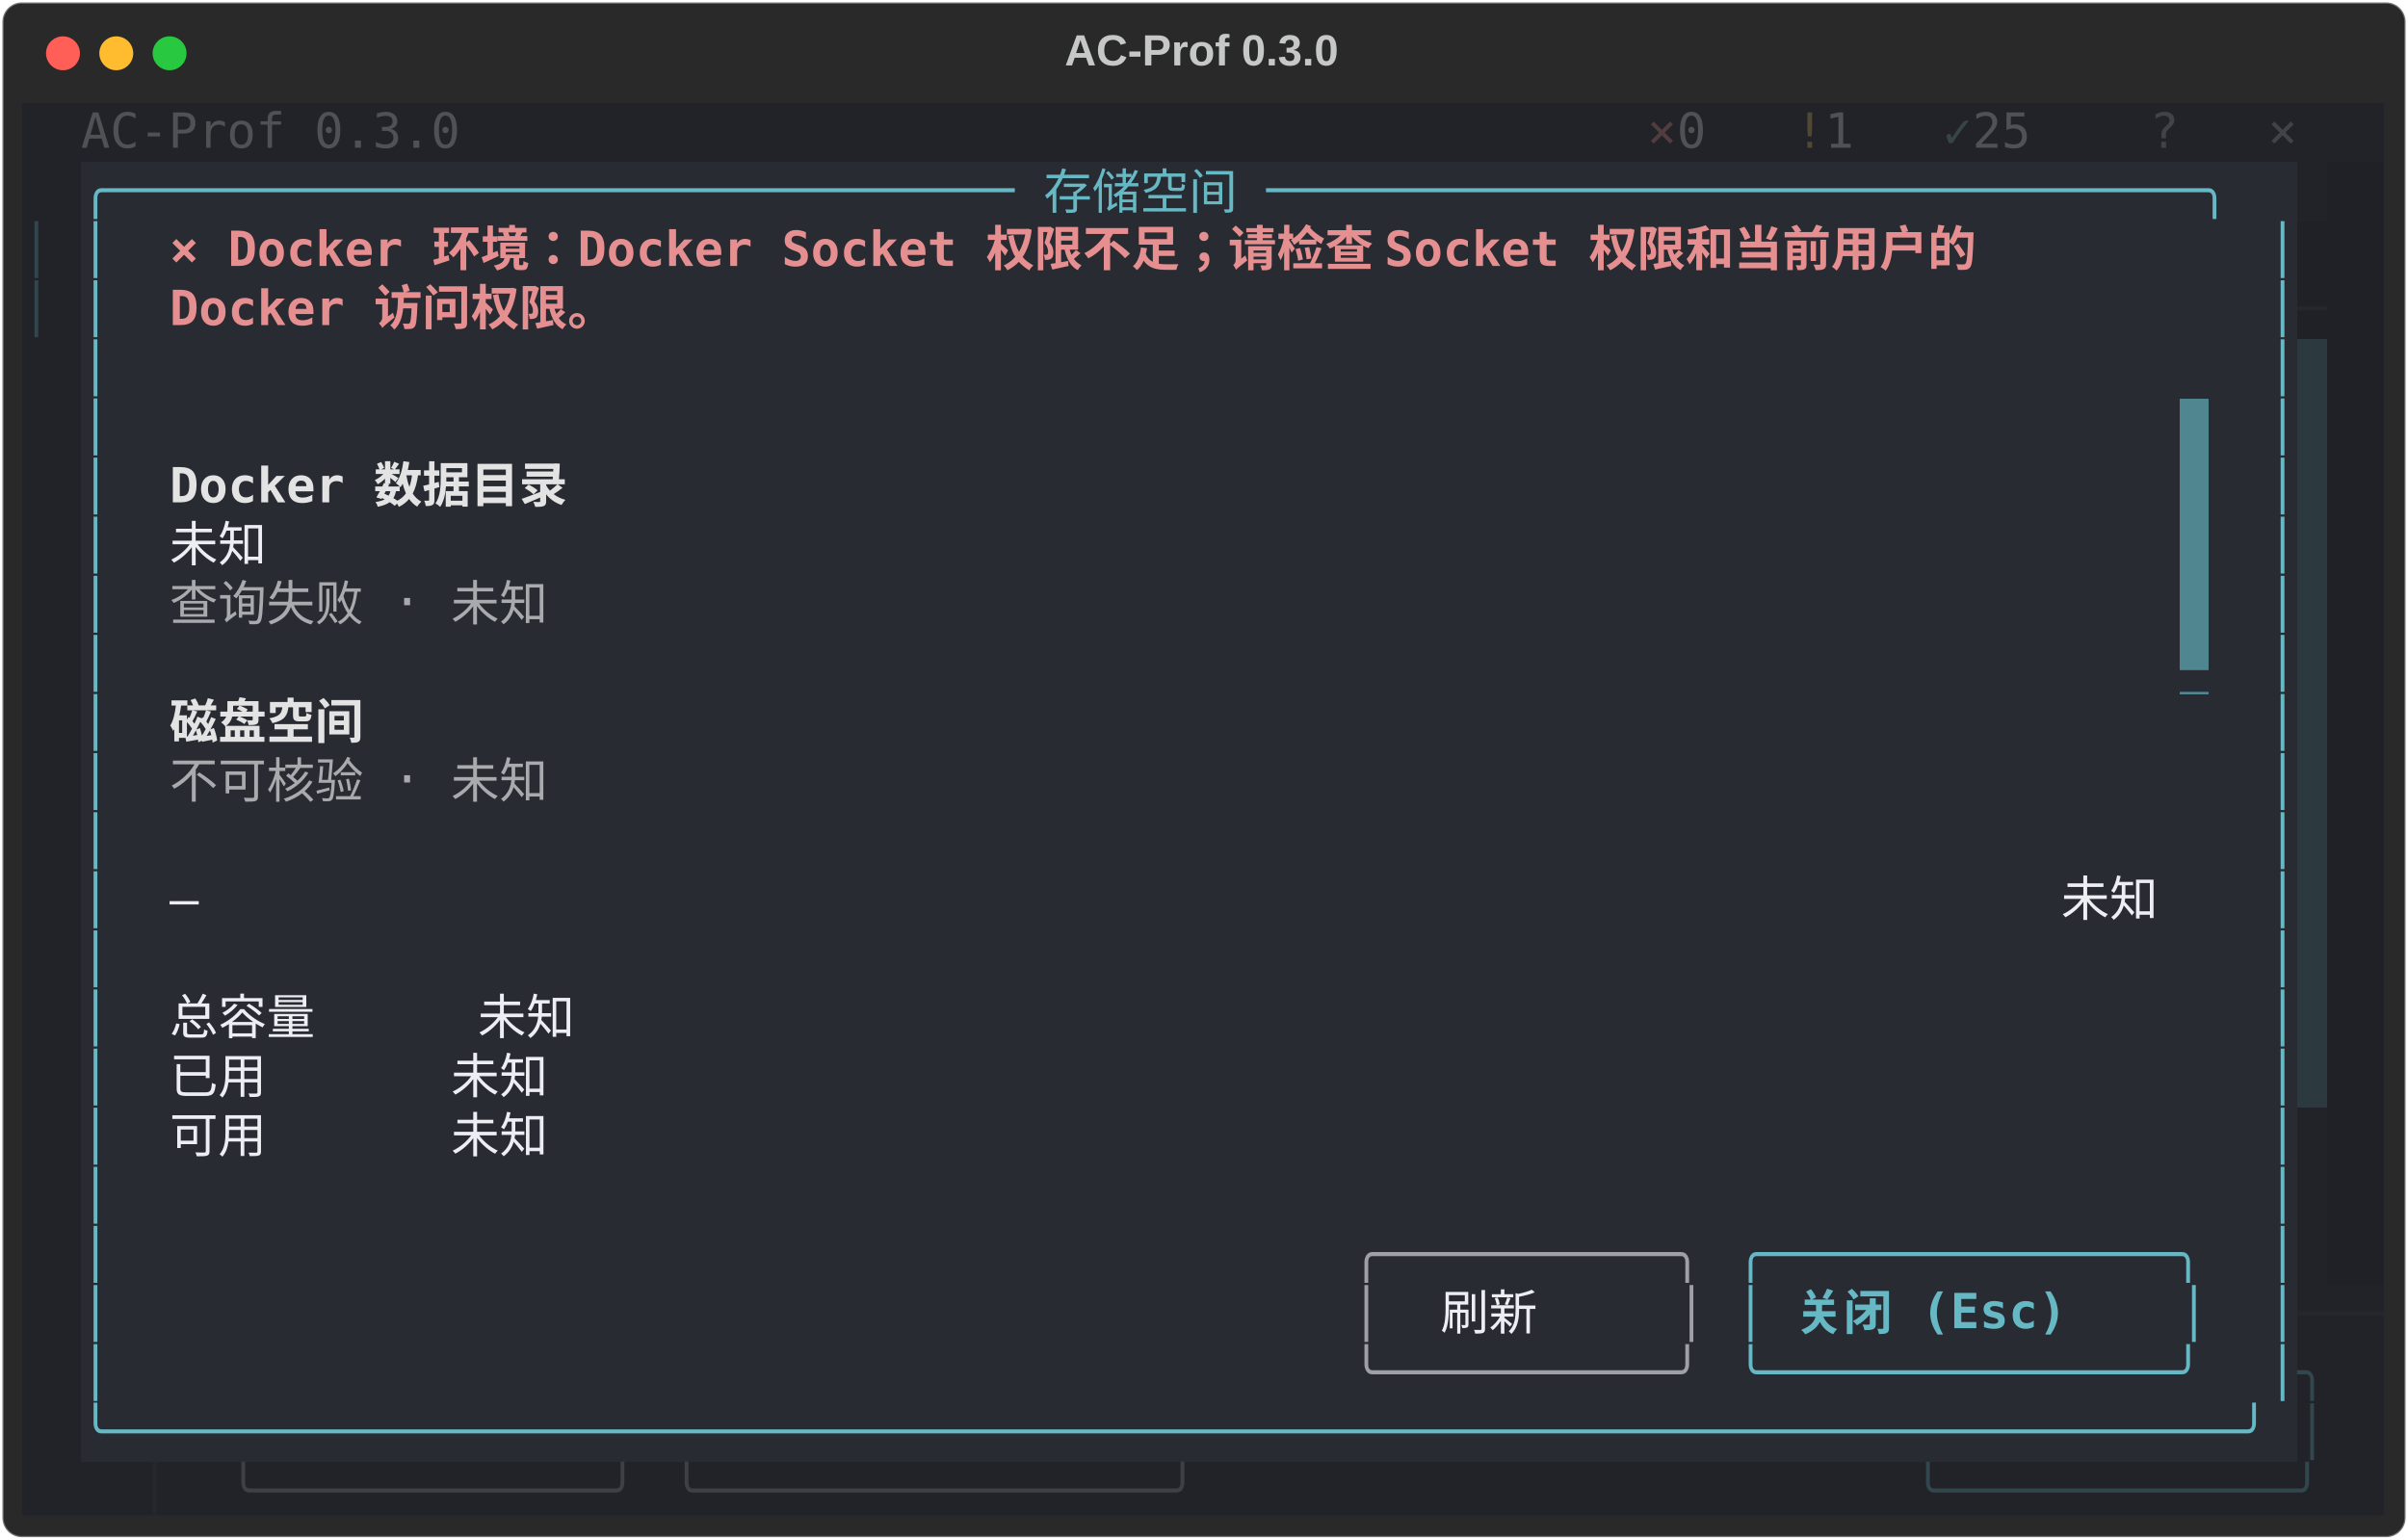
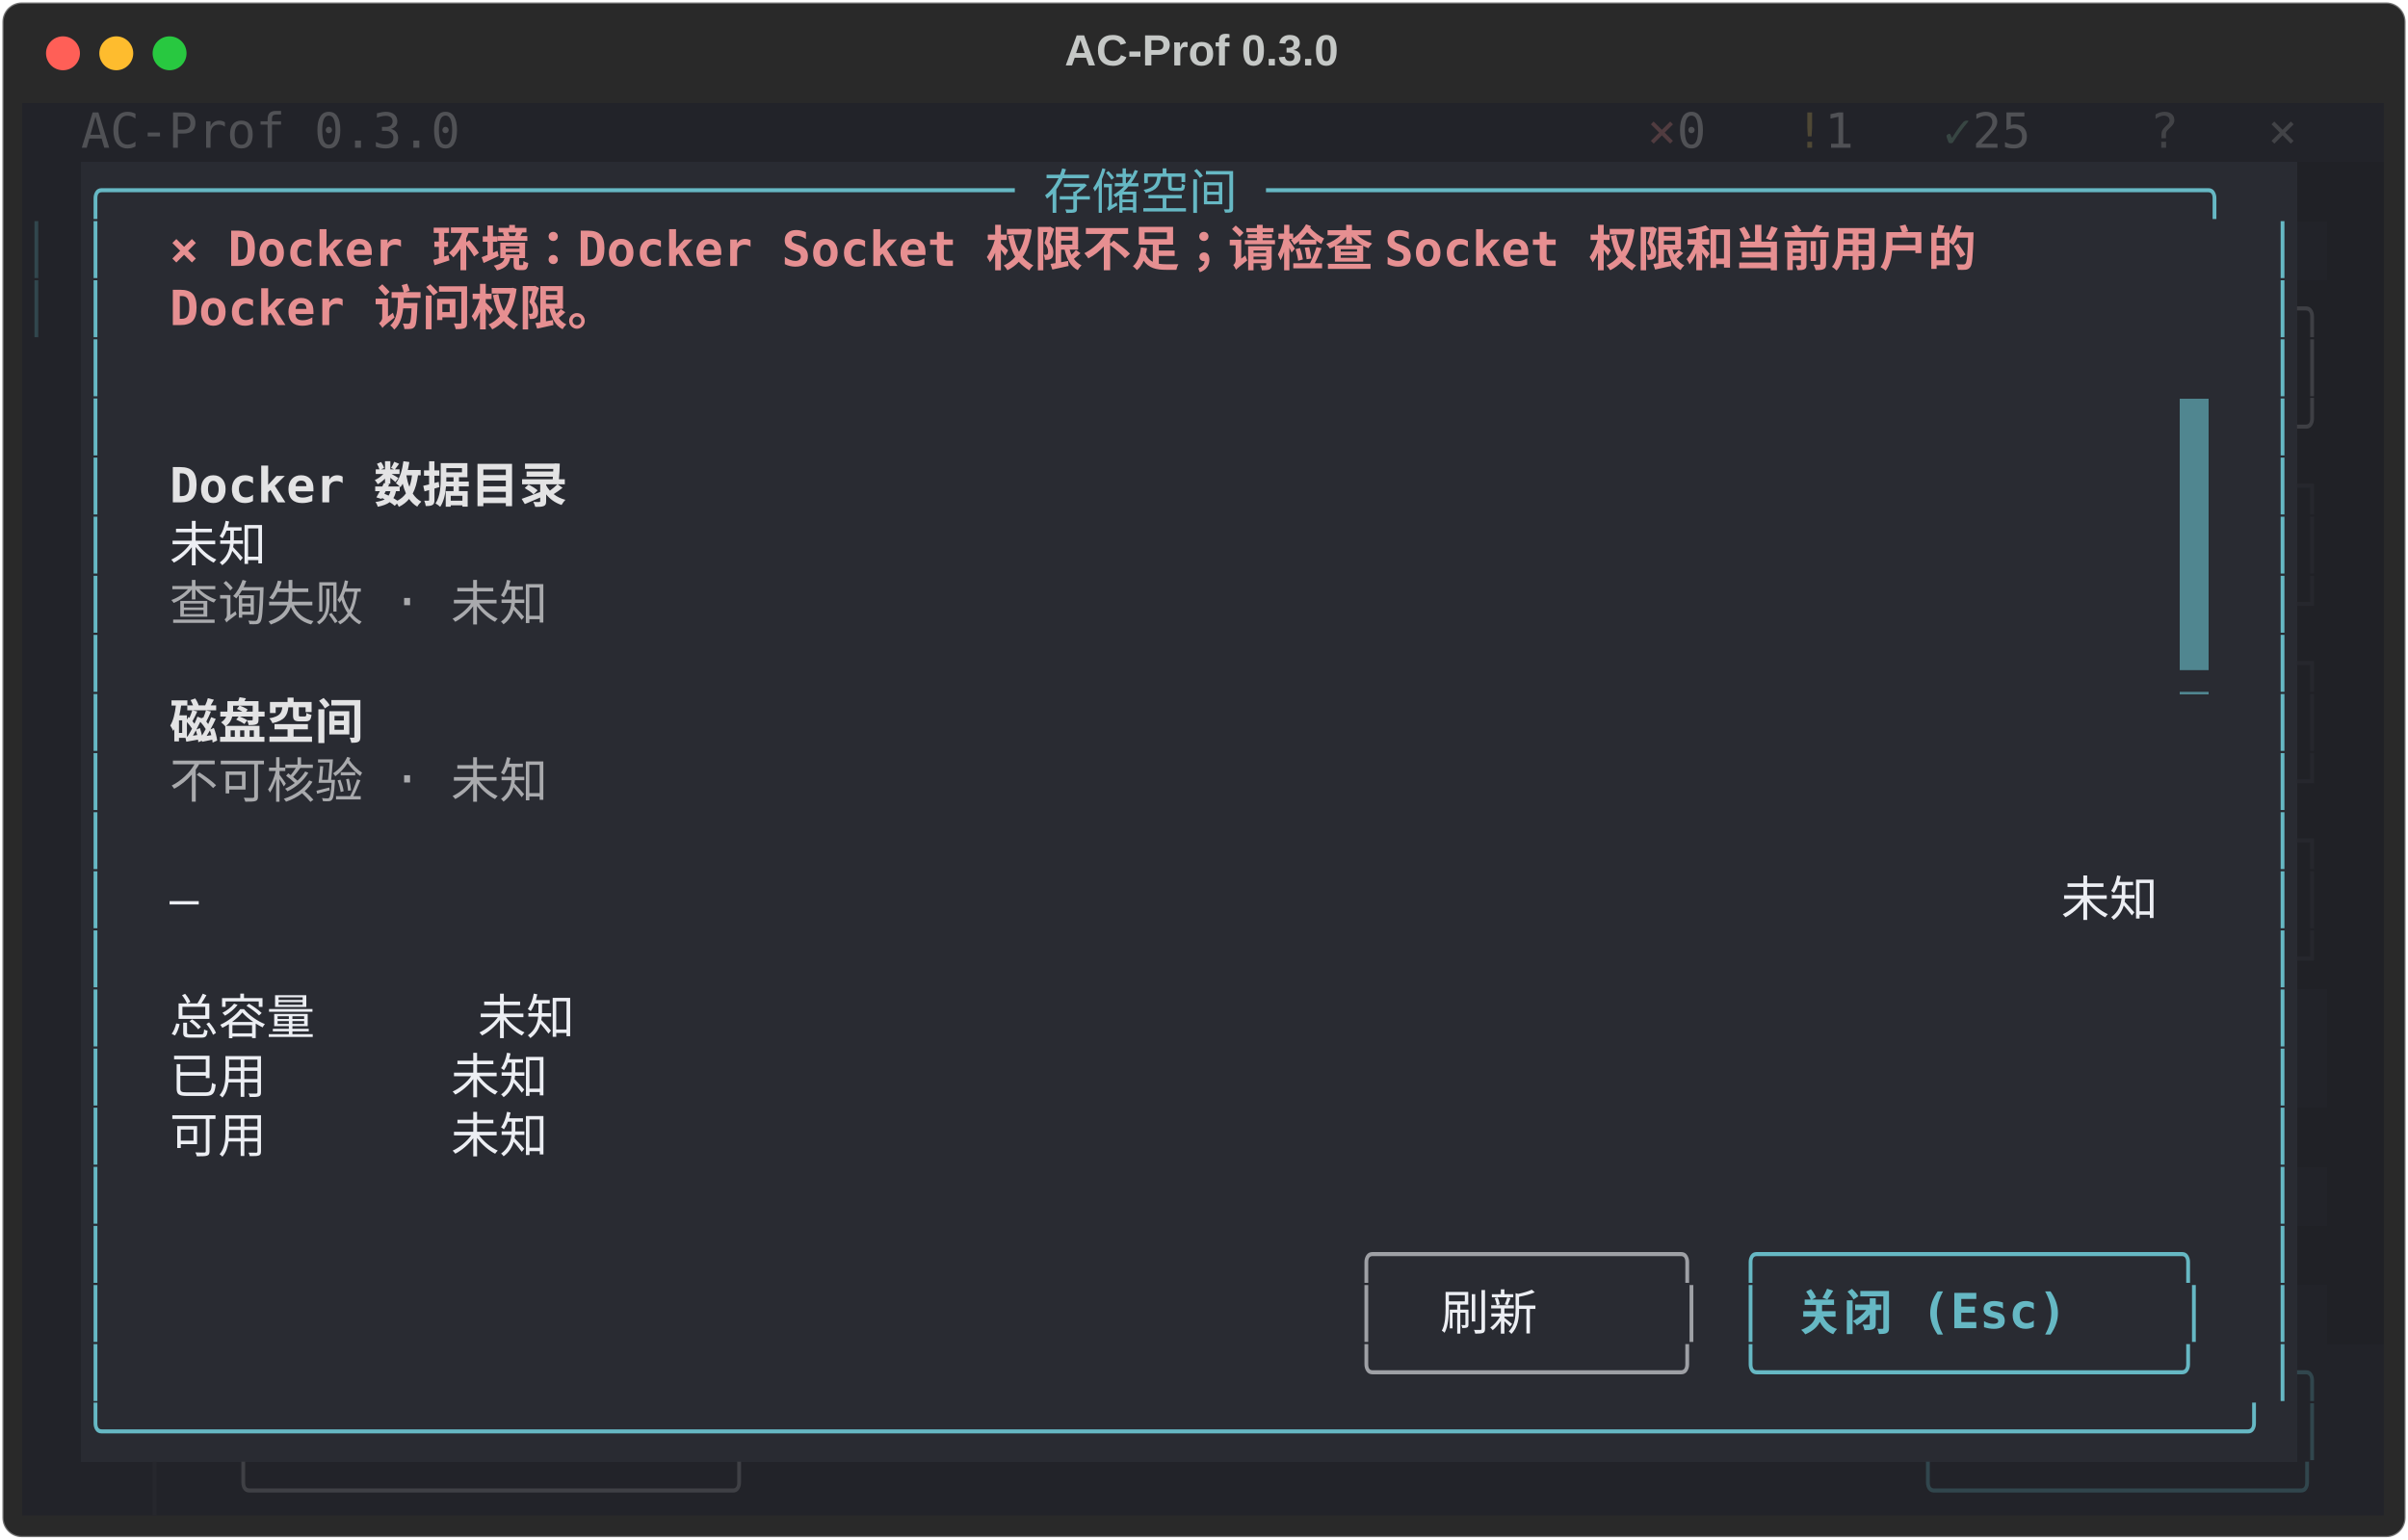
<svg xmlns="http://www.w3.org/2000/svg" class="rich-terminal" viewBox="0 0 994 635.6">
  <style>

    @font-face {
        font-family: "Fira Code";
        src: local("FiraCode-Regular"),
                url("https://cdnjs.cloudflare.com/ajax/libs/firacode/6.2.0/woff2/FiraCode-Regular.woff2") format("woff2"),
                url("https://cdnjs.cloudflare.com/ajax/libs/firacode/6.2.0/woff/FiraCode-Regular.woff") format("woff");
        font-style: normal;
        font-weight: 400;
    }
    @font-face {
        font-family: "Fira Code";
        src: local("FiraCode-Bold"),
                url("https://cdnjs.cloudflare.com/ajax/libs/firacode/6.2.0/woff2/FiraCode-Bold.woff2") format("woff2"),
                url("https://cdnjs.cloudflare.com/ajax/libs/firacode/6.2.0/woff/FiraCode-Bold.woff") format("woff");
        font-style: bold;
        font-weight: 700;
    }

    .terminal-matrix {
        font-family: Fira Code, monospace;
        font-size: 20px;
        line-height: 24.4px;
        font-variant-east-asian: full-width;
    }

    .terminal-title {
        font-size: 18px;
        font-weight: bold;
        font-family: arial;
    }

    .terminal-r1 { fill: #eceef3 }
.terminal-r2 { fill: #505155 }
.terminal-r3 { fill: #513c40 }
.terminal-r4 { fill: #4f4835 }
.terminal-r5 { fill: #384643 }
.terminal-r6 { fill: #424347 }
.terminal-r7 { fill: #c5c8c6 }
.terminal-r8 { fill: #66b8c4 }
.terminal-r9 { fill: #31464d }
.terminal-r10 { fill: #31464d;font-weight: bold }
.terminal-r11 { fill: #e68f91;font-weight: bold }
- .terminal-r12 { fill: #26272d }
+ .terminal-r12 { fill: #3e3f44 }
.terminal-r13 { fill: #222329 }
- .terminal-r14 { fill: #535459 }
- .terminal-r15 { fill: #292b32 }
- .terminal-r16 { fill: #e3e3e4;font-weight: bold }
+ .terminal-r14 { fill: #292b32 }
+ .terminal-r15 { fill: #e3e3e4;font-weight: bold }
+ .terminal-r16 { fill: #26272d }
.terminal-r17 { fill: #a9aaad }
- .terminal-r18 { fill: #9ea0a5 }
- .terminal-r19 { fill: #66b8c4;font-weight: bold }
- .terminal-r20 { fill: #3f4045 }
+ .terminal-r18 { fill: #535459 }
+ .terminal-r19 { fill: #9ea0a5 }
+ .terminal-r20 { fill: #66b8c4;font-weight: bold }
+ .terminal-r21 { fill: #3f4045 }
    </style>
  <defs>
    <clipPath id="terminal-clip-terminal">
      <rect x="0" y="0" width="975.0" height="584.6" />
    </clipPath>
    <clipPath id="terminal-line-0">
      <rect x="0" y="1.5" width="976" height="24.65" />
    </clipPath>
    <clipPath id="terminal-line-1">
      <rect x="0" y="25.9" width="976" height="24.65" />
    </clipPath>
    <clipPath id="terminal-line-2">
      <rect x="0" y="50.3" width="976" height="24.65" />
    </clipPath>
    <clipPath id="terminal-line-3">
      <rect x="0" y="74.7" width="976" height="24.65" />
    </clipPath>
    <clipPath id="terminal-line-4">
      <rect x="0" y="99.1" width="976" height="24.65" />
    </clipPath>
    <clipPath id="terminal-line-5">
      <rect x="0" y="123.5" width="976" height="24.65" />
    </clipPath>
    <clipPath id="terminal-line-6">
      <rect x="0" y="147.9" width="976" height="24.65" />
    </clipPath>
    <clipPath id="terminal-line-7">
      <rect x="0" y="172.3" width="976" height="24.65" />
    </clipPath>
    <clipPath id="terminal-line-8">
      <rect x="0" y="196.7" width="976" height="24.65" />
    </clipPath>
    <clipPath id="terminal-line-9">
      <rect x="0" y="221.1" width="976" height="24.65" />
    </clipPath>
    <clipPath id="terminal-line-10">
      <rect x="0" y="245.5" width="976" height="24.65" />
    </clipPath>
    <clipPath id="terminal-line-11">
      <rect x="0" y="269.9" width="976" height="24.65" />
    </clipPath>
    <clipPath id="terminal-line-12">
      <rect x="0" y="294.3" width="976" height="24.65" />
    </clipPath>
    <clipPath id="terminal-line-13">
      <rect x="0" y="318.7" width="976" height="24.65" />
    </clipPath>
    <clipPath id="terminal-line-14">
      <rect x="0" y="343.1" width="976" height="24.65" />
    </clipPath>
    <clipPath id="terminal-line-15">
      <rect x="0" y="367.5" width="976" height="24.65" />
    </clipPath>
    <clipPath id="terminal-line-16">
      <rect x="0" y="391.9" width="976" height="24.65" />
    </clipPath>
    <clipPath id="terminal-line-17">
      <rect x="0" y="416.3" width="976" height="24.65" />
    </clipPath>
    <clipPath id="terminal-line-18">
      <rect x="0" y="440.7" width="976" height="24.65" />
    </clipPath>
    <clipPath id="terminal-line-19">
      <rect x="0" y="465.1" width="976" height="24.65" />
    </clipPath>
    <clipPath id="terminal-line-20">
      <rect x="0" y="489.5" width="976" height="24.65" />
    </clipPath>
    <clipPath id="terminal-line-21">
      <rect x="0" y="513.9" width="976" height="24.65" />
    </clipPath>
    <clipPath id="terminal-line-22">
      <rect x="0" y="538.3" width="976" height="24.65" />
    </clipPath>
  </defs>
  <rect fill="#292929" stroke="rgba(255,255,255,0.35)" stroke-width="1" x="1" y="1" width="992" height="633.6" rx="8" />
  <text class="terminal-title" fill="#c5c8c6" text-anchor="middle" x="496" y="27">AC-Prof 0.3.0</text>
  <g transform="translate(26,22)">
    <circle cx="0" cy="0" r="7" fill="#ff5f57" />
    <circle cx="22" cy="0" r="7" fill="#febc2e" />
    <circle cx="44" cy="0" r="7" fill="#28c840" />
  </g>
  <g transform="translate(9, 41)" clip-path="url(#terminal-clip-terminal)">
    <rect fill="#222329" x="0" y="1.5" width="24.4" height="24.65" shape-rendering="crispEdges" />
    <rect fill="#222329" x="24.4" y="1.5" width="158.6" height="24.65" shape-rendering="crispEdges" />
    <rect fill="#222329" x="183" y="1.5" width="439.2" height="24.65" shape-rendering="crispEdges" />
    <rect fill="#222329" x="622.2" y="1.5" width="48.8" height="24.65" shape-rendering="crispEdges" />
    <rect fill="#222329" x="671" y="1.5" width="12.2" height="24.65" shape-rendering="crispEdges" />
    <rect fill="#222329" x="683.2" y="1.5" width="24.4" height="24.65" shape-rendering="crispEdges" />
    <rect fill="#222329" x="707.6" y="1.5" width="24.4" height="24.65" shape-rendering="crispEdges" />
    <rect fill="#222329" x="732" y="1.5" width="12.2" height="24.65" shape-rendering="crispEdges" />
    <rect fill="#222329" x="744.2" y="1.5" width="24.4" height="24.65" shape-rendering="crispEdges" />
    <rect fill="#222329" x="768.6" y="1.5" width="24.4" height="24.65" shape-rendering="crispEdges" />
    <rect fill="#222329" x="793" y="1.5" width="12.2" height="24.65" shape-rendering="crispEdges" />
    <rect fill="#222329" x="805.2" y="1.5" width="36.6" height="24.65" shape-rendering="crispEdges" />
    <rect fill="#222329" x="841.8" y="1.5" width="36.6" height="24.65" shape-rendering="crispEdges" />
    <rect fill="#222329" x="878.4" y="1.5" width="36.6" height="24.65" shape-rendering="crispEdges" />
    <rect fill="#222329" x="915" y="1.5" width="12.2" height="24.65" shape-rendering="crispEdges" />
    <rect fill="#222329" x="927.2" y="1.5" width="36.6" height="24.65" shape-rendering="crispEdges" />
    <rect fill="#222329" x="963.8" y="1.5" width="12.2" height="24.65" shape-rendering="crispEdges" />
    <rect fill="#222329" x="0" y="25.9" width="24.4" height="24.65" shape-rendering="crispEdges" />
    <rect fill="#292b32" x="24.4" y="25.9" width="915" height="24.65" shape-rendering="crispEdges" />
-     <rect fill="#222329" x="939.4" y="25.9" width="12.2" height="24.65" shape-rendering="crispEdges" />
-     <rect fill="#202126" x="951.6" y="25.9" width="24.4" height="24.65" shape-rendering="crispEdges" />
+     <rect fill="#202126" x="939.4" y="25.9" width="36.6" height="24.65" shape-rendering="crispEdges" />
    <rect fill="#222329" x="0" y="50.3" width="12.2" height="24.65" shape-rendering="crispEdges" />
    <rect fill="#222329" x="12.2" y="50.3" width="12.2" height="24.65" shape-rendering="crispEdges" />
    <rect fill="#292b32" x="24.4" y="50.3" width="12.2" height="24.65" shape-rendering="crispEdges" />
    <rect fill="#292b32" x="36.6" y="50.3" width="24.4" height="24.65" shape-rendering="crispEdges" />
    <rect fill="#292b32" x="61" y="50.3" width="841.8" height="24.65" shape-rendering="crispEdges" />
    <rect fill="#292b32" x="902.8" y="50.3" width="24.4" height="24.65" shape-rendering="crispEdges" />
    <rect fill="#292b32" x="927.2" y="50.3" width="12.2" height="24.65" shape-rendering="crispEdges" />
-     <rect fill="#202126" x="939.4" y="50.3" width="36.6" height="24.65" shape-rendering="crispEdges" />
+     <rect fill="#222329" x="939.4" y="50.3" width="12.2" height="24.65" shape-rendering="crispEdges" />
+     <rect fill="#202126" x="951.6" y="50.3" width="24.4" height="24.65" shape-rendering="crispEdges" />
    <rect fill="#222329" x="0" y="74.7" width="12.2" height="24.65" shape-rendering="crispEdges" />
    <rect fill="#222329" x="12.2" y="74.7" width="12.2" height="24.65" shape-rendering="crispEdges" />
    <rect fill="#292b32" x="24.4" y="74.7" width="12.2" height="24.65" shape-rendering="crispEdges" />
    <rect fill="#292b32" x="36.6" y="74.7" width="24.4" height="24.65" shape-rendering="crispEdges" />
    <rect fill="#292b32" x="61" y="74.7" width="207.4" height="24.65" shape-rendering="crispEdges" />
    <rect fill="#292b32" x="268.4" y="74.7" width="658.8" height="24.65" shape-rendering="crispEdges" />
    <rect fill="#292b32" x="927.2" y="74.7" width="12.2" height="24.65" shape-rendering="crispEdges" />
    <rect fill="#202126" x="939.4" y="74.7" width="12.2" height="24.65" shape-rendering="crispEdges" />
    <rect fill="#202126" x="951.6" y="74.7" width="24.4" height="24.65" shape-rendering="crispEdges" />
    <rect fill="#222329" x="0" y="99.1" width="12.2" height="24.65" shape-rendering="crispEdges" />
    <rect fill="#222329" x="12.2" y="99.1" width="12.2" height="24.65" shape-rendering="crispEdges" />
    <rect fill="#292b32" x="24.4" y="99.1" width="12.2" height="24.65" shape-rendering="crispEdges" />
    <rect fill="#292b32" x="36.6" y="99.1" width="890.6" height="24.65" shape-rendering="crispEdges" />
    <rect fill="#292b32" x="927.2" y="99.1" width="12.2" height="24.65" shape-rendering="crispEdges" />
-     <rect fill="#2c3a40" x="939.4" y="99.1" width="12.2" height="24.65" shape-rendering="crispEdges" />
+     <rect fill="#202126" x="939.4" y="99.1" width="12.2" height="24.65" shape-rendering="crispEdges" />
    <rect fill="#202126" x="951.6" y="99.1" width="24.4" height="24.65" shape-rendering="crispEdges" />
    <rect fill="#222329" x="0" y="123.5" width="12.2" height="24.65" shape-rendering="crispEdges" />
    <rect fill="#222329" x="12.2" y="123.5" width="12.2" height="24.65" shape-rendering="crispEdges" />
    <rect fill="#292b32" x="24.4" y="123.5" width="12.2" height="24.65" shape-rendering="crispEdges" />
    <rect fill="#292b32" x="36.6" y="123.5" width="854" height="24.65" shape-rendering="crispEdges" />
    <rect fill="#508690" x="890.6" y="123.5" width="12.2" height="24.65" shape-rendering="crispEdges" />
    <rect fill="#292b32" x="902.8" y="123.5" width="24.4" height="24.65" shape-rendering="crispEdges" />
    <rect fill="#292b32" x="927.2" y="123.5" width="12.2" height="24.65" shape-rendering="crispEdges" />
-     <rect fill="#2c3a40" x="939.4" y="123.5" width="12.2" height="24.65" shape-rendering="crispEdges" />
+     <rect fill="#202126" x="939.4" y="123.5" width="12.2" height="24.65" shape-rendering="crispEdges" />
    <rect fill="#202126" x="951.6" y="123.5" width="24.4" height="24.65" shape-rendering="crispEdges" />
    <rect fill="#222329" x="0" y="147.9" width="12.2" height="24.65" shape-rendering="crispEdges" />
    <rect fill="#222329" x="12.2" y="147.9" width="12.2" height="24.65" shape-rendering="crispEdges" />
    <rect fill="#292b32" x="24.4" y="147.9" width="12.2" height="24.65" shape-rendering="crispEdges" />
    <rect fill="#292b32" x="36.6" y="147.9" width="24.4" height="24.65" shape-rendering="crispEdges" />
    <rect fill="#292b32" x="61" y="147.9" width="183" height="24.65" shape-rendering="crispEdges" />
    <rect fill="#292b32" x="244" y="147.9" width="646.6" height="24.65" shape-rendering="crispEdges" />
    <rect fill="#508690" x="890.6" y="147.9" width="12.2" height="24.65" shape-rendering="crispEdges" />
    <rect fill="#292b32" x="902.8" y="147.9" width="24.4" height="24.65" shape-rendering="crispEdges" />
    <rect fill="#292b32" x="927.2" y="147.9" width="12.2" height="24.65" shape-rendering="crispEdges" />
-     <rect fill="#2c3a40" x="939.4" y="147.9" width="12.2" height="24.65" shape-rendering="crispEdges" />
+     <rect fill="#202126" x="939.4" y="147.9" width="12.2" height="24.65" shape-rendering="crispEdges" />
    <rect fill="#202126" x="951.6" y="147.9" width="24.4" height="24.65" shape-rendering="crispEdges" />
    <rect fill="#222329" x="0" y="172.3" width="12.2" height="24.65" shape-rendering="crispEdges" />
    <rect fill="#222329" x="12.2" y="172.3" width="12.2" height="24.65" shape-rendering="crispEdges" />
    <rect fill="#292b32" x="24.4" y="172.3" width="12.2" height="24.65" shape-rendering="crispEdges" />
    <rect fill="#292b32" x="36.6" y="172.3" width="24.4" height="24.65" shape-rendering="crispEdges" />
    <rect fill="#292b32" x="61" y="172.3" width="48.8" height="24.65" shape-rendering="crispEdges" />
    <rect fill="#292b32" x="109.8" y="172.3" width="780.8" height="24.65" shape-rendering="crispEdges" />
    <rect fill="#508690" x="890.6" y="172.3" width="12.2" height="24.65" shape-rendering="crispEdges" />
    <rect fill="#292b32" x="902.8" y="172.3" width="24.4" height="24.65" shape-rendering="crispEdges" />
    <rect fill="#292b32" x="927.2" y="172.3" width="12.2" height="24.65" shape-rendering="crispEdges" />
-     <rect fill="#2c3a40" x="939.4" y="172.3" width="12.2" height="24.65" shape-rendering="crispEdges" />
+     <rect fill="#202126" x="939.4" y="172.3" width="12.2" height="24.65" shape-rendering="crispEdges" />
    <rect fill="#202126" x="951.6" y="172.3" width="24.4" height="24.65" shape-rendering="crispEdges" />
    <rect fill="#222329" x="0" y="196.7" width="12.2" height="24.65" shape-rendering="crispEdges" />
    <rect fill="#222329" x="12.2" y="196.7" width="12.2" height="24.65" shape-rendering="crispEdges" />
    <rect fill="#292b32" x="24.4" y="196.7" width="12.2" height="24.65" shape-rendering="crispEdges" />
    <rect fill="#292b32" x="36.6" y="196.7" width="24.4" height="24.65" shape-rendering="crispEdges" />
    <rect fill="#292b32" x="61" y="196.7" width="183" height="24.65" shape-rendering="crispEdges" />
    <rect fill="#292b32" x="244" y="196.7" width="646.6" height="24.65" shape-rendering="crispEdges" />
    <rect fill="#508690" x="890.6" y="196.7" width="12.2" height="24.65" shape-rendering="crispEdges" />
    <rect fill="#292b32" x="902.8" y="196.7" width="24.4" height="24.65" shape-rendering="crispEdges" />
    <rect fill="#292b32" x="927.2" y="196.7" width="12.2" height="24.65" shape-rendering="crispEdges" />
-     <rect fill="#2c3a40" x="939.4" y="196.7" width="12.2" height="24.65" shape-rendering="crispEdges" />
+     <rect fill="#202126" x="939.4" y="196.7" width="12.2" height="24.65" shape-rendering="crispEdges" />
    <rect fill="#202126" x="951.6" y="196.7" width="24.4" height="24.65" shape-rendering="crispEdges" />
    <rect fill="#222329" x="0" y="221.1" width="12.2" height="24.65" shape-rendering="crispEdges" />
    <rect fill="#222329" x="12.2" y="221.1" width="12.2" height="24.65" shape-rendering="crispEdges" />
    <rect fill="#292b32" x="24.4" y="221.1" width="12.2" height="24.65" shape-rendering="crispEdges" />
    <rect fill="#292b32" x="36.6" y="221.1" width="854" height="24.65" shape-rendering="crispEdges" />
    <rect fill="#508690" x="890.6" y="221.1" width="12.2" height="24.65" shape-rendering="crispEdges" />
    <rect fill="#292b32" x="902.8" y="221.1" width="24.4" height="24.65" shape-rendering="crispEdges" />
    <rect fill="#292b32" x="927.2" y="221.1" width="12.2" height="24.65" shape-rendering="crispEdges" />
-     <rect fill="#2c3a40" x="939.4" y="221.1" width="12.2" height="24.65" shape-rendering="crispEdges" />
+     <rect fill="#202126" x="939.4" y="221.1" width="12.2" height="24.65" shape-rendering="crispEdges" />
    <rect fill="#202126" x="951.6" y="221.1" width="24.4" height="24.65" shape-rendering="crispEdges" />
    <rect fill="#222329" x="0" y="245.5" width="24.4" height="24.65" shape-rendering="crispEdges" />
    <rect fill="#292b32" x="24.4" y="245.5" width="12.2" height="24.65" shape-rendering="crispEdges" />
    <rect fill="#292b32" x="36.6" y="245.5" width="24.4" height="24.65" shape-rendering="crispEdges" />
    <rect fill="#292b32" x="61" y="245.5" width="97.6" height="24.65" shape-rendering="crispEdges" />
    <rect fill="#292b32" x="158.6" y="245.5" width="732" height="24.65" shape-rendering="crispEdges" />
    <rect fill="#292b32" x="890.6" y="245.5" width="12.2" height="24.65" shape-rendering="crispEdges" />
    <rect fill="#292b32" x="902.8" y="245.5" width="24.4" height="24.65" shape-rendering="crispEdges" />
    <rect fill="#292b32" x="927.2" y="245.5" width="12.2" height="24.65" shape-rendering="crispEdges" />
-     <rect fill="#2c3a40" x="939.4" y="245.5" width="12.2" height="24.65" shape-rendering="crispEdges" />
+     <rect fill="#202126" x="939.4" y="245.5" width="12.2" height="24.65" shape-rendering="crispEdges" />
    <rect fill="#202126" x="951.6" y="245.5" width="24.4" height="24.65" shape-rendering="crispEdges" />
    <rect fill="#222329" x="0" y="269.9" width="24.4" height="24.65" shape-rendering="crispEdges" />
    <rect fill="#292b32" x="24.4" y="269.9" width="12.2" height="24.65" shape-rendering="crispEdges" />
    <rect fill="#292b32" x="36.6" y="269.9" width="24.4" height="24.65" shape-rendering="crispEdges" />
    <rect fill="#292b32" x="61" y="269.9" width="183" height="24.65" shape-rendering="crispEdges" />
    <rect fill="#292b32" x="244" y="269.9" width="646.6" height="24.65" shape-rendering="crispEdges" />
    <rect fill="#292b32" x="890.6" y="269.9" width="12.2" height="24.65" shape-rendering="crispEdges" />
    <rect fill="#292b32" x="902.8" y="269.9" width="24.4" height="24.65" shape-rendering="crispEdges" />
    <rect fill="#292b32" x="927.2" y="269.9" width="12.2" height="24.65" shape-rendering="crispEdges" />
-     <rect fill="#2c3a40" x="939.4" y="269.9" width="12.2" height="24.65" shape-rendering="crispEdges" />
+     <rect fill="#202126" x="939.4" y="269.9" width="12.2" height="24.65" shape-rendering="crispEdges" />
    <rect fill="#202126" x="951.6" y="269.9" width="24.4" height="24.65" shape-rendering="crispEdges" />
    <rect fill="#222329" x="0" y="294.3" width="24.4" height="24.65" shape-rendering="crispEdges" />
    <rect fill="#292b32" x="24.4" y="294.3" width="12.2" height="24.65" shape-rendering="crispEdges" />
    <rect fill="#292b32" x="36.6" y="294.3" width="854" height="24.65" shape-rendering="crispEdges" />
    <rect fill="#292b32" x="890.6" y="294.3" width="12.2" height="24.65" shape-rendering="crispEdges" />
    <rect fill="#292b32" x="902.8" y="294.3" width="24.4" height="24.65" shape-rendering="crispEdges" />
    <rect fill="#292b32" x="927.2" y="294.3" width="12.2" height="24.65" shape-rendering="crispEdges" />
-     <rect fill="#2c3a40" x="939.4" y="294.3" width="12.2" height="24.65" shape-rendering="crispEdges" />
+     <rect fill="#202126" x="939.4" y="294.3" width="12.2" height="24.65" shape-rendering="crispEdges" />
    <rect fill="#202126" x="951.6" y="294.3" width="24.4" height="24.65" shape-rendering="crispEdges" />
    <rect fill="#222329" x="0" y="318.7" width="24.4" height="24.65" shape-rendering="crispEdges" />
    <rect fill="#292b32" x="24.4" y="318.7" width="12.2" height="24.65" shape-rendering="crispEdges" />
    <rect fill="#292b32" x="36.6" y="318.7" width="24.4" height="24.65" shape-rendering="crispEdges" />
    <rect fill="#292b32" x="61" y="318.7" width="12.2" height="24.65" shape-rendering="crispEdges" />
    <rect fill="#292b32" x="73.2" y="318.7" width="768.6" height="24.65" shape-rendering="crispEdges" />
    <rect fill="#292b32" x="841.8" y="318.7" width="48.8" height="24.65" shape-rendering="crispEdges" />
    <rect fill="#292b32" x="890.6" y="318.7" width="12.2" height="24.65" shape-rendering="crispEdges" />
    <rect fill="#292b32" x="902.8" y="318.7" width="24.4" height="24.65" shape-rendering="crispEdges" />
    <rect fill="#292b32" x="927.2" y="318.7" width="12.2" height="24.65" shape-rendering="crispEdges" />
-     <rect fill="#2c3a40" x="939.4" y="318.7" width="12.2" height="24.65" shape-rendering="crispEdges" />
+     <rect fill="#202126" x="939.4" y="318.7" width="12.2" height="24.65" shape-rendering="crispEdges" />
    <rect fill="#202126" x="951.6" y="318.7" width="24.4" height="24.65" shape-rendering="crispEdges" />
    <rect fill="#222329" x="0" y="343.1" width="24.4" height="24.65" shape-rendering="crispEdges" />
    <rect fill="#292b32" x="24.4" y="343.1" width="12.2" height="24.65" shape-rendering="crispEdges" />
    <rect fill="#292b32" x="36.6" y="343.1" width="854" height="24.65" shape-rendering="crispEdges" />
    <rect fill="#292b32" x="890.6" y="343.1" width="12.2" height="24.65" shape-rendering="crispEdges" />
    <rect fill="#292b32" x="902.8" y="343.1" width="24.4" height="24.65" shape-rendering="crispEdges" />
    <rect fill="#292b32" x="927.2" y="343.1" width="12.2" height="24.65" shape-rendering="crispEdges" />
-     <rect fill="#2c3a40" x="939.4" y="343.1" width="12.2" height="24.65" shape-rendering="crispEdges" />
+     <rect fill="#202126" x="939.4" y="343.1" width="12.2" height="24.65" shape-rendering="crispEdges" />
    <rect fill="#202126" x="951.6" y="343.1" width="24.4" height="24.65" shape-rendering="crispEdges" />
    <rect fill="#222329" x="0" y="367.5" width="24.4" height="24.65" shape-rendering="crispEdges" />
    <rect fill="#292b32" x="24.4" y="367.5" width="12.2" height="24.65" shape-rendering="crispEdges" />
    <rect fill="#292b32" x="36.6" y="367.5" width="24.4" height="24.65" shape-rendering="crispEdges" />
    <rect fill="#292b32" x="61" y="367.5" width="305" height="24.65" shape-rendering="crispEdges" />
    <rect fill="#292b32" x="366" y="367.5" width="524.6" height="24.65" shape-rendering="crispEdges" />
    <rect fill="#292b32" x="890.6" y="367.5" width="12.2" height="24.65" shape-rendering="crispEdges" />
    <rect fill="#292b32" x="902.8" y="367.5" width="24.4" height="24.65" shape-rendering="crispEdges" />
    <rect fill="#292b32" x="927.2" y="367.5" width="12.2" height="24.65" shape-rendering="crispEdges" />
-     <rect fill="#2c3a40" x="939.4" y="367.5" width="12.2" height="24.65" shape-rendering="crispEdges" />
+     <rect fill="#222329" x="939.4" y="367.5" width="12.2" height="24.65" shape-rendering="crispEdges" />
    <rect fill="#202126" x="951.6" y="367.5" width="24.4" height="24.65" shape-rendering="crispEdges" />
    <rect fill="#222329" x="0" y="391.9" width="24.4" height="24.65" shape-rendering="crispEdges" />
    <rect fill="#292b32" x="24.4" y="391.9" width="12.2" height="24.65" shape-rendering="crispEdges" />
    <rect fill="#292b32" x="36.6" y="391.9" width="24.4" height="24.65" shape-rendering="crispEdges" />
    <rect fill="#292b32" x="61" y="391.9" width="305" height="24.65" shape-rendering="crispEdges" />
    <rect fill="#292b32" x="366" y="391.9" width="524.6" height="24.65" shape-rendering="crispEdges" />
    <rect fill="#292b32" x="890.6" y="391.9" width="12.2" height="24.65" shape-rendering="crispEdges" />
    <rect fill="#292b32" x="902.8" y="391.9" width="24.4" height="24.65" shape-rendering="crispEdges" />
    <rect fill="#292b32" x="927.2" y="391.9" width="12.2" height="24.65" shape-rendering="crispEdges" />
-     <rect fill="#2c3a40" x="939.4" y="391.9" width="12.2" height="24.65" shape-rendering="crispEdges" />
+     <rect fill="#222329" x="939.4" y="391.9" width="12.2" height="24.65" shape-rendering="crispEdges" />
    <rect fill="#202126" x="951.6" y="391.9" width="24.4" height="24.65" shape-rendering="crispEdges" />
    <rect fill="#222329" x="0" y="416.3" width="24.4" height="24.65" shape-rendering="crispEdges" />
    <rect fill="#292b32" x="24.4" y="416.3" width="12.2" height="24.65" shape-rendering="crispEdges" />
    <rect fill="#292b32" x="36.6" y="416.3" width="24.4" height="24.65" shape-rendering="crispEdges" />
    <rect fill="#292b32" x="61" y="416.3" width="305" height="24.65" shape-rendering="crispEdges" />
    <rect fill="#292b32" x="366" y="416.3" width="524.6" height="24.65" shape-rendering="crispEdges" />
    <rect fill="#292b32" x="890.6" y="416.3" width="12.2" height="24.65" shape-rendering="crispEdges" />
    <rect fill="#292b32" x="902.8" y="416.3" width="24.4" height="24.65" shape-rendering="crispEdges" />
    <rect fill="#292b32" x="927.2" y="416.3" width="12.2" height="24.65" shape-rendering="crispEdges" />
-     <rect fill="#222329" x="939.4" y="416.3" width="12.2" height="24.65" shape-rendering="crispEdges" />
-     <rect fill="#202126" x="951.6" y="416.3" width="24.4" height="24.65" shape-rendering="crispEdges" />
+     <rect fill="#202126" x="939.4" y="416.3" width="36.6" height="24.65" shape-rendering="crispEdges" />
    <rect fill="#222329" x="0" y="440.7" width="24.4" height="24.65" shape-rendering="crispEdges" />
    <rect fill="#292b32" x="24.4" y="440.7" width="12.2" height="24.65" shape-rendering="crispEdges" />
    <rect fill="#292b32" x="36.6" y="440.7" width="890.6" height="24.65" shape-rendering="crispEdges" />
    <rect fill="#292b32" x="927.2" y="440.7" width="12.2" height="24.65" shape-rendering="crispEdges" />
    <rect fill="#222329" x="939.4" y="440.7" width="12.2" height="24.65" shape-rendering="crispEdges" />
    <rect fill="#202126" x="951.6" y="440.7" width="24.4" height="24.65" shape-rendering="crispEdges" />
    <rect fill="#222329" x="0" y="465.1" width="24.4" height="24.65" shape-rendering="crispEdges" />
    <rect fill="#292b32" x="24.4" y="465.1" width="12.2" height="24.65" shape-rendering="crispEdges" />
    <rect fill="#292b32" x="36.6" y="465.1" width="512.4" height="24.65" shape-rendering="crispEdges" />
    <rect fill="#292b32" x="549" y="465.1" width="146.4" height="24.65" shape-rendering="crispEdges" />
    <rect fill="#292b32" x="695.4" y="465.1" width="12.2" height="24.65" shape-rendering="crispEdges" />
    <rect fill="#292b32" x="707.6" y="465.1" width="195.2" height="24.65" shape-rendering="crispEdges" />
    <rect fill="#292b32" x="902.8" y="465.1" width="24.4" height="24.65" shape-rendering="crispEdges" />
    <rect fill="#292b32" x="927.2" y="465.1" width="12.2" height="24.65" shape-rendering="crispEdges" />
-     <rect fill="#222329" x="939.4" y="465.1" width="12.2" height="24.65" shape-rendering="crispEdges" />
-     <rect fill="#202126" x="951.6" y="465.1" width="24.4" height="24.65" shape-rendering="crispEdges" />
+     <rect fill="#202126" x="939.4" y="465.1" width="36.6" height="24.65" shape-rendering="crispEdges" />
    <rect fill="#222329" x="0" y="489.5" width="12.2" height="24.65" shape-rendering="crispEdges" />
    <rect fill="#222329" x="12.2" y="489.5" width="12.2" height="24.65" shape-rendering="crispEdges" />
    <rect fill="#292b32" x="24.4" y="489.5" width="12.2" height="24.65" shape-rendering="crispEdges" />
    <rect fill="#292b32" x="36.6" y="489.5" width="512.4" height="24.65" shape-rendering="crispEdges" />
    <rect fill="#292b32" x="549" y="489.5" width="12.2" height="24.65" shape-rendering="crispEdges" />
    <rect fill="#292b32" x="561.2" y="489.5" width="24.4" height="24.65" shape-rendering="crispEdges" />
    <rect fill="#292b32" x="585.6" y="489.5" width="73.2" height="24.65" shape-rendering="crispEdges" />
    <rect fill="#292b32" x="658.8" y="489.5" width="24.4" height="24.65" shape-rendering="crispEdges" />
    <rect fill="#292b32" x="683.2" y="489.5" width="12.2" height="24.65" shape-rendering="crispEdges" />
    <rect fill="#292b32" x="695.4" y="489.5" width="12.2" height="24.65" shape-rendering="crispEdges" />
    <rect fill="#292b32" x="707.6" y="489.5" width="12.2" height="24.65" shape-rendering="crispEdges" />
    <rect fill="#292b32" x="719.8" y="489.5" width="12.2" height="24.65" shape-rendering="crispEdges" />
    <rect fill="#292b32" x="732" y="489.5" width="146.4" height="24.65" shape-rendering="crispEdges" />
    <rect fill="#292b32" x="878.4" y="489.5" width="12.2" height="24.65" shape-rendering="crispEdges" />
    <rect fill="#292b32" x="890.6" y="489.5" width="12.2" height="24.65" shape-rendering="crispEdges" />
    <rect fill="#292b32" x="902.8" y="489.5" width="24.4" height="24.65" shape-rendering="crispEdges" />
    <rect fill="#292b32" x="927.2" y="489.5" width="12.2" height="24.65" shape-rendering="crispEdges" />
-     <rect fill="#222329" x="939.4" y="489.5" width="36.6" height="24.65" shape-rendering="crispEdges" />
+     <rect fill="#222329" x="939.4" y="489.5" width="12.2" height="24.65" shape-rendering="crispEdges" />
+     <rect fill="#202126" x="951.6" y="489.5" width="24.4" height="24.65" shape-rendering="crispEdges" />
    <rect fill="#222329" x="0" y="513.9" width="12.2" height="24.65" shape-rendering="crispEdges" />
    <rect fill="#222329" x="12.2" y="513.9" width="12.2" height="24.65" shape-rendering="crispEdges" />
    <rect fill="#292b32" x="24.4" y="513.9" width="12.2" height="24.65" shape-rendering="crispEdges" />
    <rect fill="#292b32" x="36.6" y="513.9" width="512.4" height="24.65" shape-rendering="crispEdges" />
    <rect fill="#292b32" x="549" y="513.9" width="146.4" height="24.65" shape-rendering="crispEdges" />
    <rect fill="#292b32" x="695.4" y="513.9" width="12.2" height="24.65" shape-rendering="crispEdges" />
    <rect fill="#292b32" x="707.6" y="513.9" width="195.2" height="24.65" shape-rendering="crispEdges" />
    <rect fill="#292b32" x="902.8" y="513.9" width="24.4" height="24.65" shape-rendering="crispEdges" />
    <rect fill="#292b32" x="927.2" y="513.9" width="12.2" height="24.65" shape-rendering="crispEdges" />
    <rect fill="#222329" x="939.4" y="513.9" width="12.2" height="24.65" shape-rendering="crispEdges" />
    <rect fill="#222329" x="951.6" y="513.9" width="24.4" height="24.65" shape-rendering="crispEdges" />
    <rect fill="#222329" x="0" y="538.3" width="12.2" height="24.65" shape-rendering="crispEdges" />
    <rect fill="#222329" x="12.2" y="538.3" width="12.2" height="24.65" shape-rendering="crispEdges" />
    <rect fill="#292b32" x="24.4" y="538.3" width="915" height="24.65" shape-rendering="crispEdges" />
    <rect fill="#222329" x="939.4" y="538.3" width="12.2" height="24.65" shape-rendering="crispEdges" />
    <rect fill="#222329" x="951.6" y="538.3" width="24.4" height="24.65" shape-rendering="crispEdges" />
    <rect fill="#222329" x="0" y="562.7" width="48.8" height="24.65" shape-rendering="crispEdges" />
    <rect fill="#222329" x="48.8" y="562.7" width="12.2" height="24.65" shape-rendering="crispEdges" />
    <rect fill="#222329" x="61" y="562.7" width="24.4" height="24.65" shape-rendering="crispEdges" />
-     <rect fill="#222329" x="85.4" y="562.7" width="170.8" height="24.65" shape-rendering="crispEdges" />
-     <rect fill="#222329" x="256.2" y="562.7" width="12.2" height="24.65" shape-rendering="crispEdges" />
-     <rect fill="#222329" x="268.4" y="562.7" width="219.6" height="24.65" shape-rendering="crispEdges" />
-     <rect fill="#222329" x="488" y="562.7" width="292.8" height="24.65" shape-rendering="crispEdges" />
+     <rect fill="#222329" x="85.4" y="562.7" width="219.6" height="24.65" shape-rendering="crispEdges" />
+     <rect fill="#222329" x="305" y="562.7" width="475.8" height="24.65" shape-rendering="crispEdges" />
    <rect fill="#222329" x="780.8" y="562.7" width="170.8" height="24.65" shape-rendering="crispEdges" />
    <rect fill="#222329" x="951.6" y="562.7" width="24.4" height="24.65" shape-rendering="crispEdges" />
    <g class="terminal-matrix">
      <text class="terminal-r2" x="24.4" y="20" textLength="158.6" clip-path="url(#terminal-line-0)">AC-Prof 0.3.0</text>
      <text class="terminal-r3" x="671" y="20" textLength="12.2" clip-path="url(#terminal-line-0)">×</text>
      <text class="terminal-r2" x="683.2" y="20" textLength="24.4" clip-path="url(#terminal-line-0)"> 0</text>
      <text class="terminal-r4" x="732" y="20" textLength="12.2" clip-path="url(#terminal-line-0)">!</text>
      <text class="terminal-r2" x="744.2" y="20" textLength="24.4" clip-path="url(#terminal-line-0)"> 1</text>
      <text class="terminal-r5" x="793" y="20" textLength="12.2" clip-path="url(#terminal-line-0)">✓</text>
      <text class="terminal-r2" x="805.2" y="20" textLength="36.6" clip-path="url(#terminal-line-0)"> 25</text>
      <text class="terminal-r6" x="878.4" y="20" textLength="36.6" clip-path="url(#terminal-line-0)"> ? </text>
      <text class="terminal-r6" x="927.2" y="20" textLength="36.6" clip-path="url(#terminal-line-0)"> × </text>
      <text class="terminal-r7" x="976" y="20" textLength="12.2" clip-path="url(#terminal-line-0)">
</text>
      <text class="terminal-r8" x="24.4" y="44.4" textLength="866.2" clip-path="url(#terminal-line-1)">╭─────────────────────────────── 存储空间 ────────────────────────────────╮</text>
      <text class="terminal-r7" x="976" y="44.4" textLength="12.2" clip-path="url(#terminal-line-1)">
</text>
      <text class="terminal-r9" x="0" y="68.8" textLength="12.2" clip-path="url(#terminal-line-2)">│</text>
      <text class="terminal-r8" x="24.4" y="68.8" textLength="12.2" clip-path="url(#terminal-line-2)">│</text>
      <text class="terminal-r11" x="61" y="68.8" textLength="610" clip-path="url(#terminal-line-2)">× Docker 环境：Docker Socket 权限不足；请检查 Socket 权限和当前用户的</text>
      <text class="terminal-r8" x="927.2" y="68.8" textLength="12.2" clip-path="url(#terminal-line-2)">│</text>
      <text class="terminal-r7" x="976" y="68.8" textLength="12.2" clip-path="url(#terminal-line-2)">
</text>
      <text class="terminal-r9" x="0" y="93.2" textLength="12.2" clip-path="url(#terminal-line-3)">│</text>
      <text class="terminal-r8" x="24.4" y="93.2" textLength="12.2" clip-path="url(#terminal-line-3)">│</text>
      <text class="terminal-r11" x="61" y="93.2" textLength="146.4" clip-path="url(#terminal-line-3)">Docker 访问权限。</text>
      <text class="terminal-r8" x="927.2" y="93.2" textLength="12.2" clip-path="url(#terminal-line-3)">│</text>
-       <text class="terminal-r12" x="939.4" y="93.2" textLength="12.2" clip-path="url(#terminal-line-3)">─</text>
+       <text class="terminal-r12" x="939.4" y="93.2" textLength="12.2" clip-path="url(#terminal-line-3)">╮</text>
      <text class="terminal-r7" x="976" y="93.2" textLength="12.2" clip-path="url(#terminal-line-3)">
</text>
      <text class="terminal-r13" x="0" y="117.6" textLength="12.2" clip-path="url(#terminal-line-4)">│</text>
      <text class="terminal-r8" x="24.4" y="117.6" textLength="12.2" clip-path="url(#terminal-line-4)">│</text>
      <text class="terminal-r8" x="927.2" y="117.6" textLength="12.2" clip-path="url(#terminal-line-4)">│</text>
+       <text class="terminal-r12" x="939.4" y="117.6" textLength="12.2" clip-path="url(#terminal-line-4)">│</text>
      <text class="terminal-r7" x="976" y="117.6" textLength="12.2" clip-path="url(#terminal-line-4)">
</text>
      <text class="terminal-r13" x="0" y="142" textLength="12.2" clip-path="url(#terminal-line-5)">│</text>
      <text class="terminal-r8" x="24.4" y="142" textLength="12.2" clip-path="url(#terminal-line-5)">│</text>
      <text class="terminal-r8" x="927.2" y="142" textLength="12.2" clip-path="url(#terminal-line-5)">│</text>
+       <text class="terminal-r12" x="939.4" y="142" textLength="12.2" clip-path="url(#terminal-line-5)">╯</text>
      <text class="terminal-r7" x="976" y="142" textLength="12.2" clip-path="url(#terminal-line-5)">
</text>
      <text class="terminal-r13" x="0" y="166.4" textLength="12.2" clip-path="url(#terminal-line-6)">│</text>
      <text class="terminal-r8" x="24.4" y="166.4" textLength="12.2" clip-path="url(#terminal-line-6)">│</text>
-       <text class="terminal-r16" x="61" y="166.4" textLength="134.2" clip-path="url(#terminal-line-6)">Docker 数据目录</text>
+       <text class="terminal-r15" x="61" y="166.4" textLength="134.2" clip-path="url(#terminal-line-6)">Docker 数据目录</text>
      <text class="terminal-r8" x="927.2" y="166.4" textLength="12.2" clip-path="url(#terminal-line-6)">│</text>
+       <text class="terminal-r16" x="939.4" y="166.4" textLength="12.2" clip-path="url(#terminal-line-6)">┐</text>
      <text class="terminal-r7" x="976" y="166.4" textLength="12.2" clip-path="url(#terminal-line-6)">
</text>
      <text class="terminal-r13" x="0" y="190.8" textLength="12.2" clip-path="url(#terminal-line-7)">│</text>
      <text class="terminal-r8" x="24.4" y="190.8" textLength="12.2" clip-path="url(#terminal-line-7)">│</text>
      <text class="terminal-r1" x="61" y="190.8" textLength="24.4" clip-path="url(#terminal-line-7)">未知</text>
      <text class="terminal-r8" x="927.2" y="190.8" textLength="12.2" clip-path="url(#terminal-line-7)">│</text>
+       <text class="terminal-r16" x="939.4" y="190.8" textLength="12.2" clip-path="url(#terminal-line-7)">│</text>
      <text class="terminal-r7" x="976" y="190.8" textLength="12.2" clip-path="url(#terminal-line-7)">
</text>
      <text class="terminal-r13" x="0" y="215.2" textLength="12.2" clip-path="url(#terminal-line-8)">│</text>
      <text class="terminal-r8" x="24.4" y="215.2" textLength="12.2" clip-path="url(#terminal-line-8)">│</text>
      <text class="terminal-r17" x="61" y="215.2" textLength="109.8" clip-path="url(#terminal-line-8)">查询失败 · 未知</text>
      <text class="terminal-r8" x="927.2" y="215.2" textLength="12.2" clip-path="url(#terminal-line-8)">│</text>
+       <text class="terminal-r16" x="939.4" y="215.2" textLength="12.2" clip-path="url(#terminal-line-8)">┘</text>
      <text class="terminal-r7" x="976" y="215.2" textLength="12.2" clip-path="url(#terminal-line-8)">
</text>
      <text class="terminal-r13" x="0" y="239.6" textLength="12.2" clip-path="url(#terminal-line-9)">│</text>
      <text class="terminal-r8" x="24.4" y="239.6" textLength="12.2" clip-path="url(#terminal-line-9)">│</text>
-       <text class="terminal-r15" x="890.6" y="239.6" textLength="12.2" clip-path="url(#terminal-line-9)">▃</text>
+       <text class="terminal-r14" x="890.6" y="239.6" textLength="12.2" clip-path="url(#terminal-line-9)">▃</text>
      <text class="terminal-r8" x="927.2" y="239.6" textLength="12.2" clip-path="url(#terminal-line-9)">│</text>
+       <text class="terminal-r16" x="939.4" y="239.6" textLength="12.2" clip-path="url(#terminal-line-9)">┐</text>
      <text class="terminal-r7" x="976" y="239.6" textLength="12.2" clip-path="url(#terminal-line-9)">
</text>
      <text class="terminal-r8" x="24.4" y="264" textLength="12.2" clip-path="url(#terminal-line-10)">│</text>
-       <text class="terminal-r16" x="61" y="264" textLength="48.8" clip-path="url(#terminal-line-10)">磁盘空间</text>
+       <text class="terminal-r15" x="61" y="264" textLength="48.8" clip-path="url(#terminal-line-10)">磁盘空间</text>
      <text class="terminal-r8" x="927.2" y="264" textLength="12.2" clip-path="url(#terminal-line-10)">│</text>
+       <text class="terminal-r16" x="939.4" y="264" textLength="12.2" clip-path="url(#terminal-line-10)">│</text>
      <text class="terminal-r7" x="976" y="264" textLength="12.2" clip-path="url(#terminal-line-10)">
</text>
      <text class="terminal-r8" x="24.4" y="288.4" textLength="12.2" clip-path="url(#terminal-line-11)">│</text>
      <text class="terminal-r17" x="61" y="288.4" textLength="109.8" clip-path="url(#terminal-line-11)">不可核验 · 未知</text>
      <text class="terminal-r8" x="927.2" y="288.4" textLength="12.2" clip-path="url(#terminal-line-11)">│</text>
+       <text class="terminal-r16" x="939.4" y="288.4" textLength="12.2" clip-path="url(#terminal-line-11)">┘</text>
      <text class="terminal-r7" x="976" y="288.4" textLength="12.2" clip-path="url(#terminal-line-11)">
</text>
      <text class="terminal-r8" x="24.4" y="312.8" textLength="12.2" clip-path="url(#terminal-line-12)">│</text>
      <text class="terminal-r8" x="927.2" y="312.8" textLength="12.2" clip-path="url(#terminal-line-12)">│</text>
+       <text class="terminal-r16" x="939.4" y="312.8" textLength="12.2" clip-path="url(#terminal-line-12)">┐</text>
      <text class="terminal-r7" x="976" y="312.8" textLength="12.2" clip-path="url(#terminal-line-12)">
</text>
      <text class="terminal-r8" x="24.4" y="337.2" textLength="12.2" clip-path="url(#terminal-line-13)">│</text>
      <text class="terminal-r1" x="61" y="337.2" textLength="12.2" clip-path="url(#terminal-line-13)">—</text>
      <text class="terminal-r1" x="841.8" y="337.2" textLength="24.4" clip-path="url(#terminal-line-13)">未知</text>
      <text class="terminal-r8" x="927.2" y="337.2" textLength="12.2" clip-path="url(#terminal-line-13)">│</text>
+       <text class="terminal-r16" x="939.4" y="337.2" textLength="12.2" clip-path="url(#terminal-line-13)">│</text>
      <text class="terminal-r7" x="976" y="337.2" textLength="12.2" clip-path="url(#terminal-line-13)">
</text>
      <text class="terminal-r8" x="24.4" y="361.6" textLength="12.2" clip-path="url(#terminal-line-14)">│</text>
      <text class="terminal-r8" x="927.2" y="361.6" textLength="12.2" clip-path="url(#terminal-line-14)">│</text>
+       <text class="terminal-r16" x="939.4" y="361.6" textLength="12.2" clip-path="url(#terminal-line-14)">┘</text>
      <text class="terminal-r7" x="976" y="361.6" textLength="12.2" clip-path="url(#terminal-line-14)">
</text>
      <text class="terminal-r8" x="24.4" y="386" textLength="12.2" clip-path="url(#terminal-line-15)">│</text>
      <text class="terminal-r1" x="61" y="386" textLength="244" clip-path="url(#terminal-line-15)">总容量               未知</text>
      <text class="terminal-r8" x="927.2" y="386" textLength="12.2" clip-path="url(#terminal-line-15)">│</text>
      <text class="terminal-r7" x="976" y="386" textLength="12.2" clip-path="url(#terminal-line-15)">
</text>
      <text class="terminal-r8" x="24.4" y="410.4" textLength="12.2" clip-path="url(#terminal-line-16)">│</text>
      <text class="terminal-r1" x="61" y="410.4" textLength="256.2" clip-path="url(#terminal-line-16)">已用                 未知</text>
      <text class="terminal-r8" x="927.2" y="410.4" textLength="12.2" clip-path="url(#terminal-line-16)">│</text>
      <text class="terminal-r7" x="976" y="410.4" textLength="12.2" clip-path="url(#terminal-line-16)">
</text>
      <text class="terminal-r8" x="24.4" y="434.8" textLength="12.2" clip-path="url(#terminal-line-17)">│</text>
      <text class="terminal-r1" x="61" y="434.8" textLength="256.2" clip-path="url(#terminal-line-17)">可用                 未知</text>
      <text class="terminal-r8" x="927.2" y="434.8" textLength="12.2" clip-path="url(#terminal-line-17)">│</text>
      <text class="terminal-r7" x="976" y="434.8" textLength="12.2" clip-path="url(#terminal-line-17)">
</text>
      <text class="terminal-r8" x="24.4" y="459.2" textLength="12.2" clip-path="url(#terminal-line-18)">│</text>
      <text class="terminal-r8" x="927.2" y="459.2" textLength="12.2" clip-path="url(#terminal-line-18)">│</text>
      <text class="terminal-r7" x="976" y="459.2" textLength="12.2" clip-path="url(#terminal-line-18)">
</text>
      <text class="terminal-r8" x="24.4" y="483.6" textLength="12.2" clip-path="url(#terminal-line-19)">│</text>
-       <text class="terminal-r18" x="549" y="483.6" textLength="146.4" clip-path="url(#terminal-line-19)">╭──────────╮</text>
+       <text class="terminal-r19" x="549" y="483.6" textLength="146.4" clip-path="url(#terminal-line-19)">╭──────────╮</text>
      <text class="terminal-r8" x="707.6" y="483.6" textLength="195.2" clip-path="url(#terminal-line-19)">╭──────────────╮</text>
      <text class="terminal-r8" x="927.2" y="483.6" textLength="12.2" clip-path="url(#terminal-line-19)">│</text>
      <text class="terminal-r7" x="976" y="483.6" textLength="12.2" clip-path="url(#terminal-line-19)">
</text>
      <text class="terminal-r13" x="0" y="508" textLength="12.2" clip-path="url(#terminal-line-20)">│</text>
      <text class="terminal-r8" x="24.4" y="508" textLength="12.2" clip-path="url(#terminal-line-20)">│</text>
-       <text class="terminal-r18" x="549" y="508" textLength="12.2" clip-path="url(#terminal-line-20)">│</text>
+       <text class="terminal-r19" x="549" y="508" textLength="12.2" clip-path="url(#terminal-line-20)">│</text>
      <text class="terminal-r1" x="585.6" y="508" textLength="48.8" clip-path="url(#terminal-line-20)"> 刷新 </text>
-       <text class="terminal-r18" x="683.2" y="508" textLength="12.2" clip-path="url(#terminal-line-20)">│</text>
+       <text class="terminal-r19" x="683.2" y="508" textLength="12.2" clip-path="url(#terminal-line-20)">│</text>
      <text class="terminal-r8" x="707.6" y="508" textLength="12.2" clip-path="url(#terminal-line-20)">│</text>
-       <text class="terminal-r19" x="732" y="508" textLength="122" clip-path="url(#terminal-line-20)"> 关闭 (Esc) </text>
+       <text class="terminal-r20" x="732" y="508" textLength="122" clip-path="url(#terminal-line-20)"> 关闭 (Esc) </text>
      <text class="terminal-r8" x="890.6" y="508" textLength="12.2" clip-path="url(#terminal-line-20)">│</text>
      <text class="terminal-r8" x="927.2" y="508" textLength="12.2" clip-path="url(#terminal-line-20)">│</text>
-       <text class="terminal-r12" x="939.4" y="508" textLength="36.6" clip-path="url(#terminal-line-20)">───</text>
      <text class="terminal-r7" x="976" y="508" textLength="12.2" clip-path="url(#terminal-line-20)">
</text>
      <text class="terminal-r13" x="0" y="532.4" textLength="12.2" clip-path="url(#terminal-line-21)">│</text>
      <text class="terminal-r8" x="24.4" y="532.4" textLength="12.2" clip-path="url(#terminal-line-21)">│</text>
-       <text class="terminal-r18" x="549" y="532.4" textLength="146.4" clip-path="url(#terminal-line-21)">╰──────────╯</text>
+       <text class="terminal-r19" x="549" y="532.4" textLength="146.4" clip-path="url(#terminal-line-21)">╰──────────╯</text>
      <text class="terminal-r8" x="707.6" y="532.4" textLength="195.2" clip-path="url(#terminal-line-21)">╰──────────────╯</text>
      <text class="terminal-r8" x="927.2" y="532.4" textLength="12.2" clip-path="url(#terminal-line-21)">│</text>
      <text class="terminal-r9" x="939.4" y="532.4" textLength="12.2" clip-path="url(#terminal-line-21)">╮</text>
      <text class="terminal-r7" x="976" y="532.4" textLength="12.2" clip-path="url(#terminal-line-21)">
</text>
      <text class="terminal-r13" x="0" y="556.8" textLength="12.2" clip-path="url(#terminal-line-22)">│</text>
      <text class="terminal-r8" x="24.4" y="556.8" textLength="915" clip-path="url(#terminal-line-22)">╰─────────────────────────────────────────────────────────────────────────╯</text>
      <text class="terminal-r9" x="939.4" y="556.8" textLength="12.2" clip-path="url(#terminal-line-22)">│</text>
      <text class="terminal-r7" x="976" y="556.8" textLength="12.2" clip-path="url(#terminal-line-22)">
</text>
-       <text class="terminal-r12" x="48.8" y="581.2" textLength="12.2" clip-path="url(#terminal-line-23)">│</text>
-       <text class="terminal-r20" x="85.4" y="581.2" textLength="170.8" clip-path="url(#terminal-line-23)">╰────────────╯</text>
-       <text class="terminal-r20" x="268.4" y="581.2" textLength="219.6" clip-path="url(#terminal-line-23)">╰────────────────╯</text>
+       <text class="terminal-r16" x="48.8" y="581.2" textLength="12.2" clip-path="url(#terminal-line-23)">│</text>
+       <text class="terminal-r21" x="85.4" y="581.2" textLength="219.6" clip-path="url(#terminal-line-23)">╰────────────────╯</text>
      <text class="terminal-r9" x="780.8" y="581.2" textLength="170.8" clip-path="url(#terminal-line-23)">╰────────────╯</text>
    </g>
  </g>
</svg>
